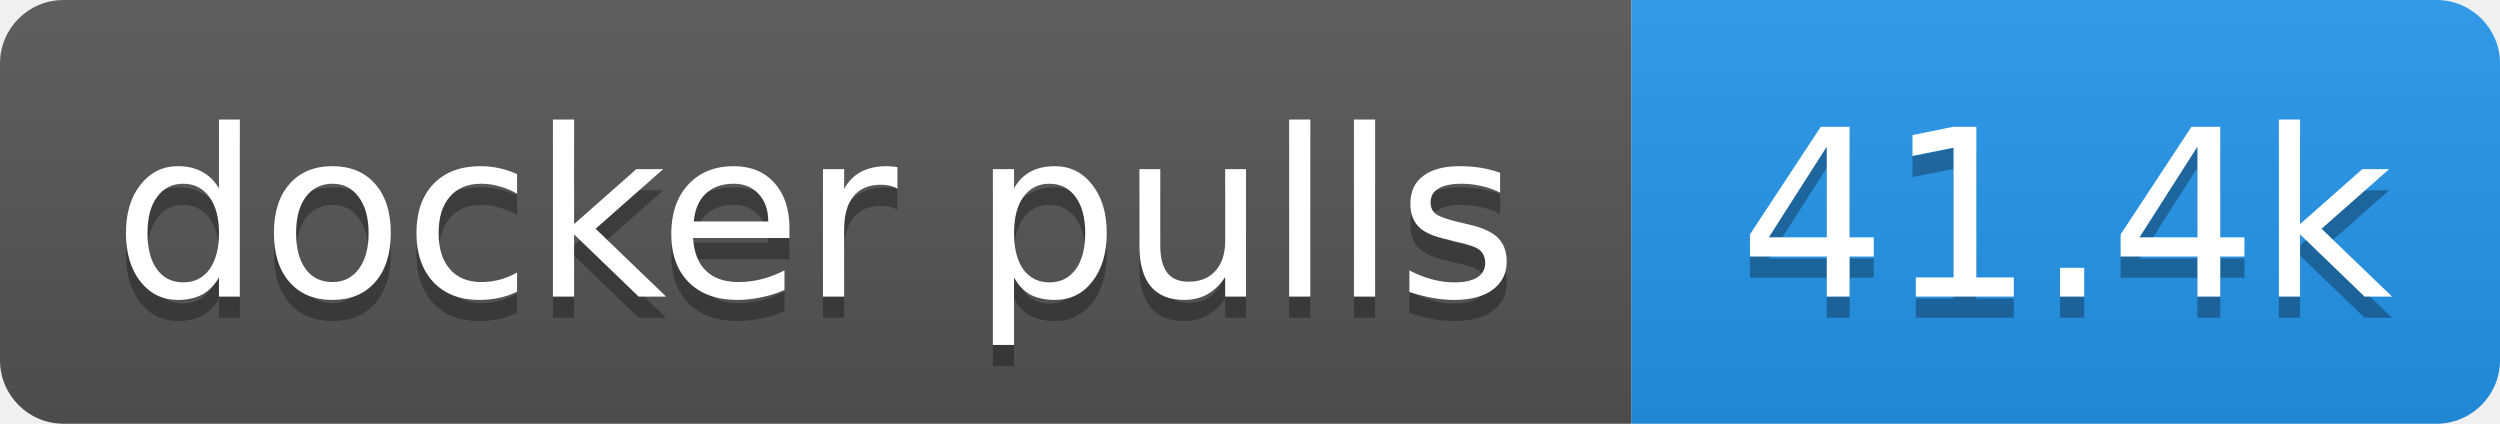
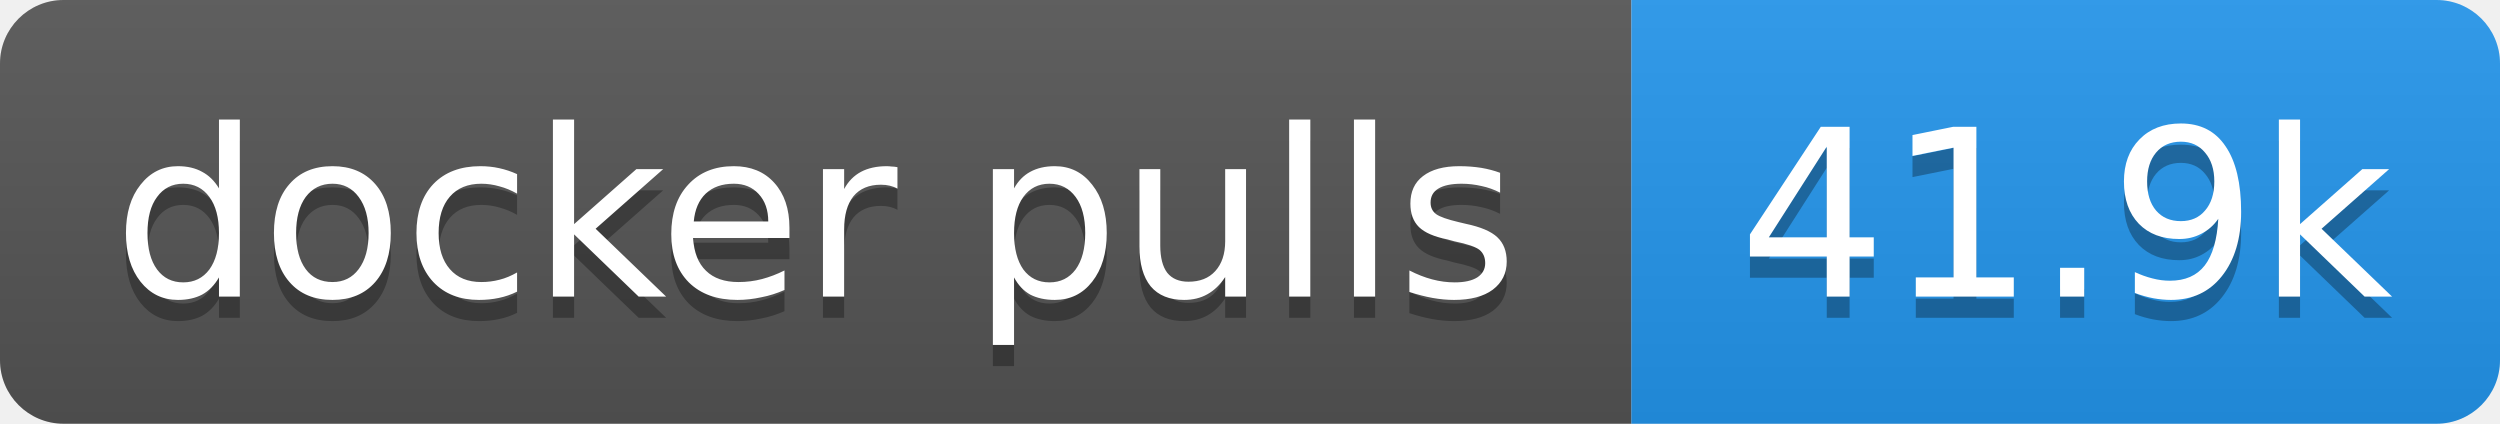
- <svg xmlns="http://www.w3.org/2000/svg" width="118" height="20" role="img" aria-label="docker pulls: 41.4k">
+ <svg xmlns="http://www.w3.org/2000/svg" width="118" height="20" role="img" aria-label="docker pulls: 41.9k">
  <linearGradient id="s" x2="0" y2="100%">
    <stop offset="0" stop-color="#bbb" stop-opacity=".1" />
    <stop offset="1" stop-opacity=".1" />
  </linearGradient>
  <clipPath id="r">
    <rect width="118" height="20" rx="3" fill="#fff" />
  </clipPath>
  <g clip-path="url(#r)">
    <rect width="77" height="20" fill="#555" />
    <rect x="77" width="41" height="20" fill="#2496ed" />
    <rect width="118" height="20" fill="url(#s)" />
  </g>
  <g fill="#fff" text-anchor="middle" font-family="Verdana,Geneva,DejaVu Sans,sans-serif" text-rendering="geometricPrecision" font-size="11">
    <text aria-hidden="true" x="38.5" y="15" fill="#010101" fill-opacity=".3" textLength="66.5">docker pulls</text>
-     <text aria-hidden="true" x="97.5" y="15" fill="#010101" fill-opacity=".3" textLength="31.4">41.4k</text>
+     <text aria-hidden="true" x="97.5" y="15" fill="#010101" fill-opacity=".3" textLength="31.4">41.9k</text>
    <text x="38.5" y="14" textLength="66.5">docker pulls</text>
-     <text x="97.5" y="14" textLength="31.4">41.4k</text>
+     <text x="97.5" y="14" textLength="31.4">41.9k</text>
  </g>
</svg>
